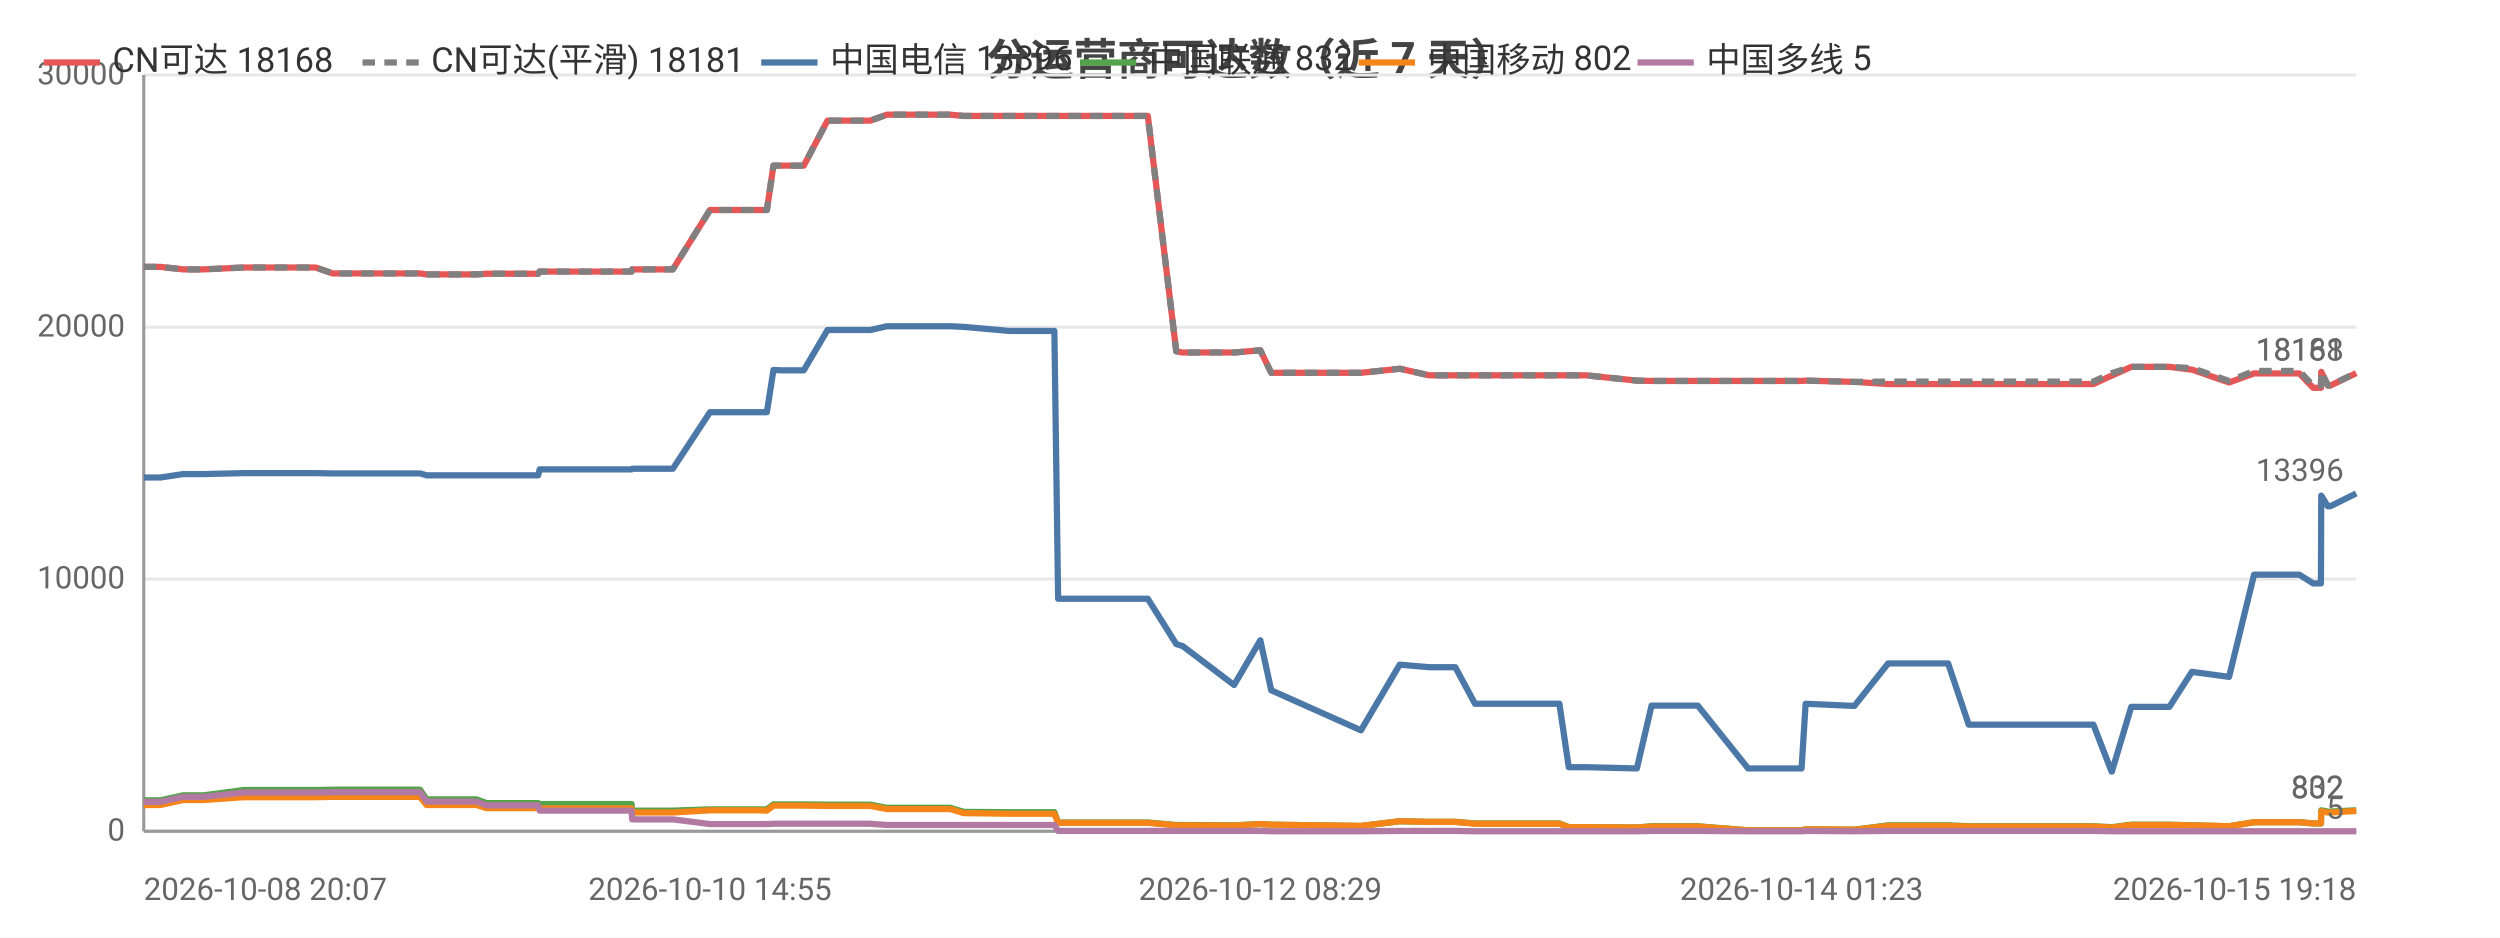
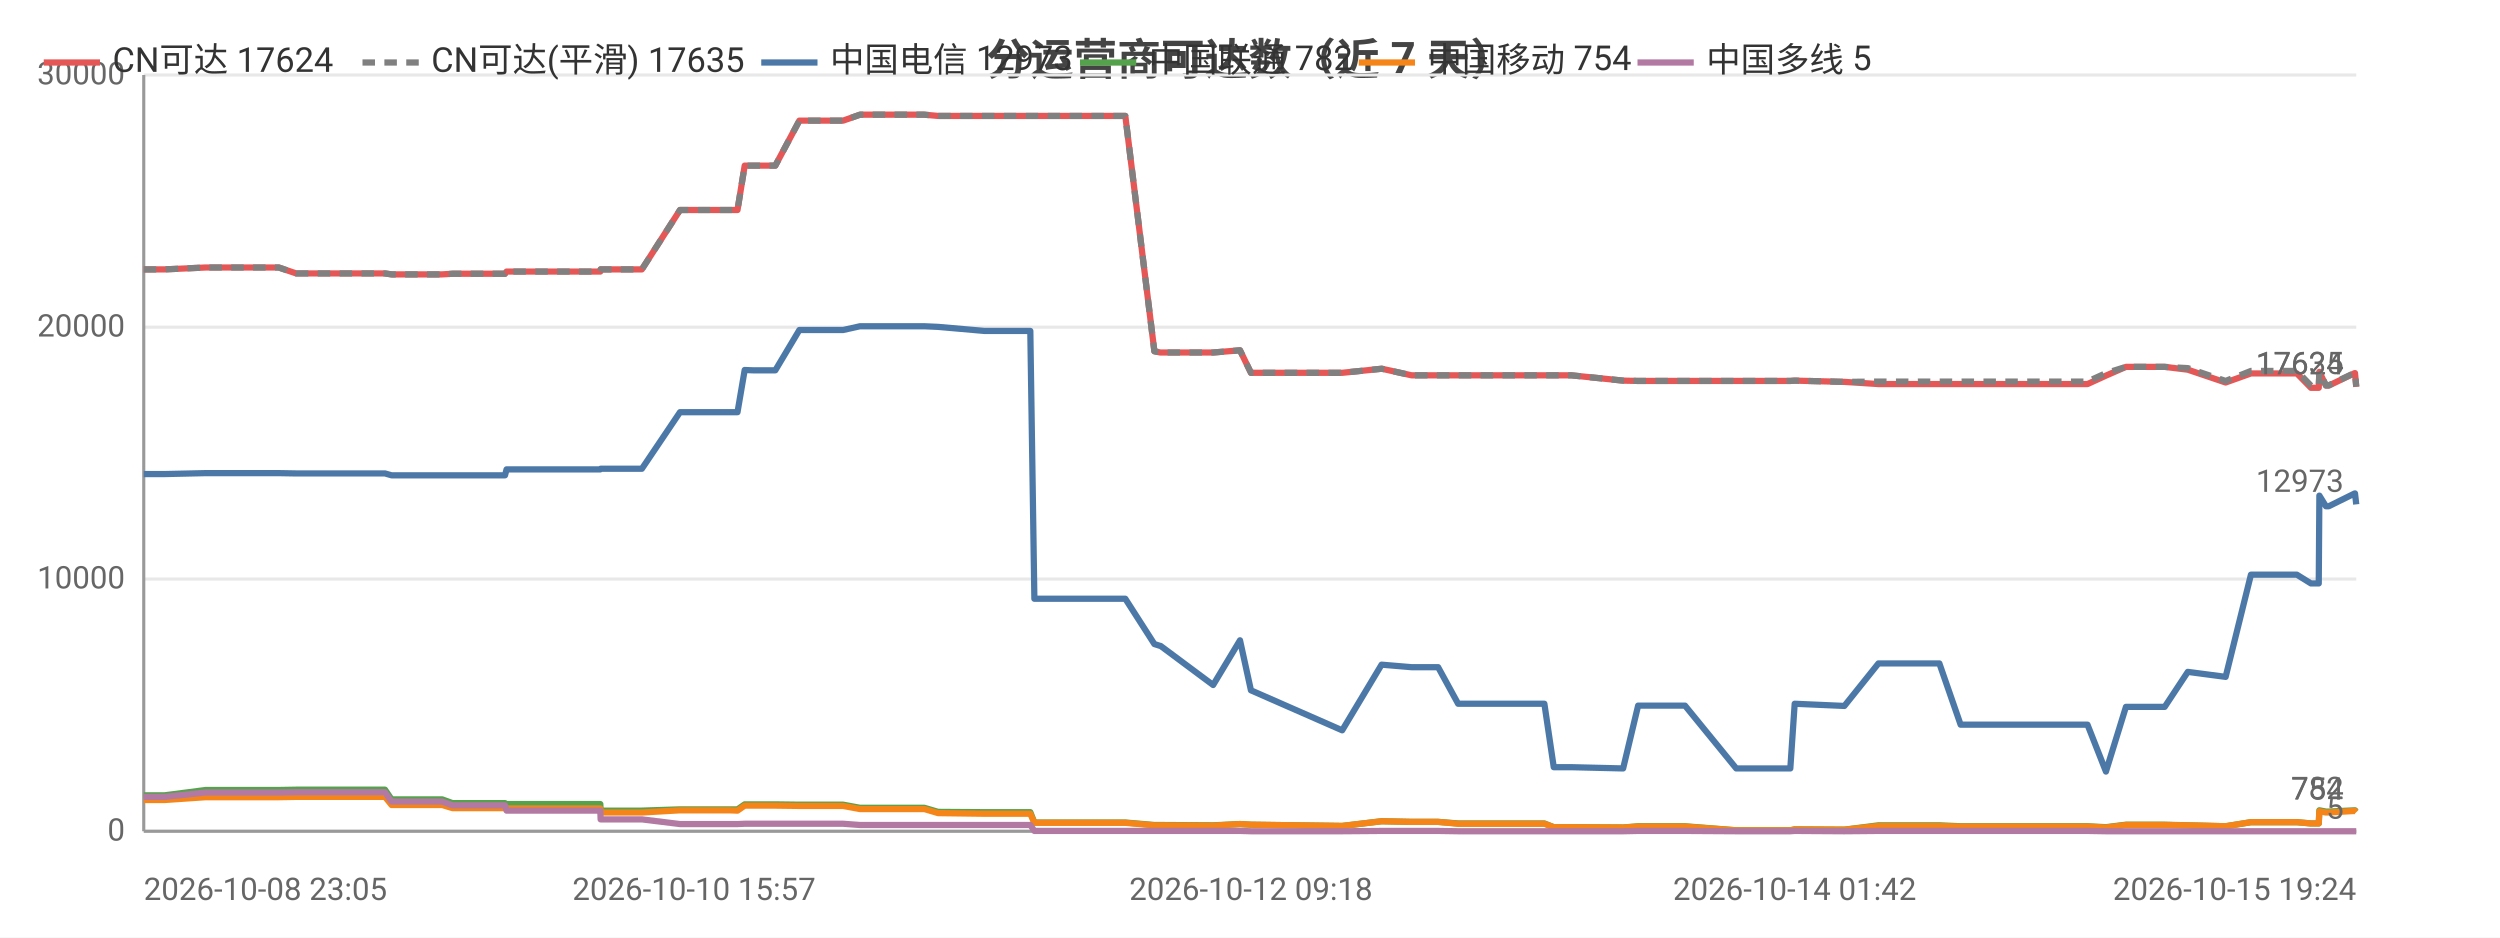
<svg xmlns="http://www.w3.org/2000/svg" width="800" height="300" viewBox="0 0 800 300">
  <rect width="800" height="300" fill="#ffffff" />
  <style>text{font-family:system-ui,-apple-system,'Segoe UI',Roboto,'PingFang SC','Microsoft YaHei','Noto Sans CJK SC',sans-serif}.g{stroke:#e8e8e8;stroke-width:1}.a{stroke:#999;stroke-width:1}.t{font-size:10px;fill:#666}.m{font-size:10px;text-anchor:middle;fill:#666}.e{font-size:10px;text-anchor:end;fill:#666}.l{font-size:11px;fill:#333}.tt{font-size:14px;font-weight:600;text-anchor:middle;fill:#444}.em{font-size:13px;text-anchor:middle;fill:#999}</style>
  <text class="tt" x="400.0" y="24">分运营商可达数（近 7 天）</text>
  <line class="g" x1="46" y1="266" x2="754" y2="266" />
  <text class="e" x="40" y="269">0</text>
  <line class="g" x1="46" y1="185.3" x2="754" y2="185.3" />
  <text class="e" x="40" y="188.3">10000</text>
  <line class="g" x1="46" y1="104.7" x2="754" y2="104.7" />
  <text class="e" x="40" y="107.7">20000</text>
  <line class="g" x1="46" y1="24" x2="754" y2="24" />
  <text class="e" x="40" y="27">30000</text>
  <line class="a" x1="46" y1="24" x2="46" y2="266" />
  <line class="a" x1="46" y1="266" x2="754" y2="266" />
-   <polyline fill="none" stroke="#e45756" stroke-width="2" stroke-linejoin="round" points="46,85.4 49.1,85.4 49.1,85.4 51.3,85.4 58.6,86.2 58.6,86.2 65.2,86.2 78.0,85.6 78.1,85.6 91.1,85.6 98.9,85.6 101.0,85.6 106.5,87.5 106.6,87.5 128.3,87.5 134.4,87.5 134.4,87.5 136.5,87.8 136.6,87.8 136.6,87.8 152.5,87.8 155.7,87.6 155.7,87.6 159.1,87.6 161.3,87.6 172.2,87.6 172.7,86.9 172.7,86.9 186.1,86.9 186.1,86.9 188.1,86.9 202.1,86.9 202.3,86.2 202.3,86.2 212.8,86.2 215.3,86.2 227.2,67.2 227.3,67.2 231.6,67.2 242.7,67.2 242.8,67.2 245.4,67.2 247.5,53.0 247.6,53.0 250.1,53.0 254.2,53.0 257.2,53.0 264.8,38.6 264.8,38.6 264.9,38.6 275.6,38.6 275.6,38.6 278.5,38.6 283.8,36.7 283.9,36.7 292.9,36.7 301.4,36.7 304.1,36.7 308.4,37.1 308.4,37.1 322.9,37.1 337.4,37.1 338.6,37.1 339.8,37.1 346.9,37.1 351.9,37.1 357.5,37.1 360.0,37.1 367.3,37.1 376.4,112.4 376.4,112.4 378.3,112.8 378.4,112.8 394.9,112.8 403.3,112.1 406.8,119.3 435.5,119.3 447.9,118.0 448.0,118.0 457.3,120.1 457.3,120.1 465.7,120.1 472.0,120.1 477.8,120.1 499.0,120.1 502.0,120.1 507.5,120.1 523.8,121.8 528.5,121.9 528.6,121.9 536.9,121.9 538.6,121.9 543.3,121.9 559.4,121.9 560.2,121.9 564.3,121.9 576.5,121.9 577.8,121.8 593.4,122.2 593.4,122.2 604.2,122.9 604.2,122.9 604.6,122.9 611.0,122.9 623.4,122.9 630.0,122.9 634.9,122.9 645.2,122.9 645.9,122.9 650.6,122.9 656.3,122.9 660.1,122.9 669.9,122.9 675.7,120.2 675.8,120.2 682.0,117.4 682.0,117.4 685.7,117.4 694.2,117.4 701.4,118.3 701.5,118.3 713.3,122.4 721.3,119.5 721.3,119.5 723.6,119.5 723.6,119.5 725.2,119.5 726.2,119.5 727.6,119.5 731.0,119.5 735.8,119.5 740.2,124.1 742.7,124.1 742.8,119.0 744.9,123.4 745.7,123.4 754.0,119.4 754,119.4" />
-   <text class="t" x="750" y="115.4" text-anchor="end" fill="#e45756">18168</text>
-   <polyline fill="none" stroke="#808080" stroke-width="2" stroke-dasharray="4,3" stroke-linejoin="round" points="46,85.4 49.1,85.4 49.1,85.4 51.3,85.4 58.6,86.2 58.6,86.2 65.2,86.2 78.0,85.6 78.1,85.6 91.1,85.6 98.9,85.6 101.0,85.6 106.5,87.5 106.6,87.5 128.3,87.5 134.4,87.5 134.4,87.5 136.5,87.8 136.6,87.8 136.6,87.8 152.5,87.8 155.7,87.6 155.7,87.6 159.1,87.6 161.3,87.6 172.2,87.6 172.7,86.9 172.7,86.9 186.1,86.9 186.1,86.9 188.1,86.9 202.1,86.9 202.3,86.2 202.3,86.2 212.8,86.2 215.3,86.2 227.2,67.2 227.3,67.2 231.6,67.2 242.7,67.2 242.8,67.2 245.4,67.2 247.5,53.0 247.6,53.0 250.1,53.0 254.2,53.0 257.2,53.0 264.8,38.6 264.8,38.6 264.9,38.6 275.6,38.6 275.6,38.6 278.5,38.6 283.8,36.7 283.9,36.7 292.9,36.7 301.4,36.7 304.1,36.7 308.4,37.1 308.4,37.1 322.9,37.1 337.4,37.1 338.6,37.1 339.8,37.1 346.9,37.1 351.9,37.1 357.5,37.1 360.0,37.1 367.3,37.1 376.4,112.4 376.4,112.4 378.3,112.8 378.4,112.8 394.9,112.8 403.3,112.1 406.8,119.3 435.5,119.3 447.9,118.0 448.0,118.0 457.3,120.1 457.3,120.1 465.7,120.1 472.0,120.1 477.8,120.1 499.0,120.1 502.0,120.1 507.5,120.1 523.8,121.8 528.5,121.9 528.6,121.9 536.9,121.9 538.6,121.9 543.3,121.9 559.4,121.9 560.2,121.9 564.3,121.9 576.5,121.9 577.8,121.8 593.4,122.2 593.4,122.2 604.2,122.1 604.2,122.1 604.6,122.1 611.0,122.1 623.4,122.1 630.0,122.1 634.9,122.1 645.2,122.1 645.9,122.1 650.6,122.1 656.3,122.1 660.1,122.1 669.9,122.1 675.7,119.4 675.8,119.4 682.0,117.4 682.0,117.4 685.7,117.4 694.2,117.4 701.4,117.8 701.5,117.8 713.3,121.9 721.3,118.7 721.3,118.7 723.6,118.7 723.6,118.7 725.2,118.7 726.2,118.7 727.6,118.7 731.0,118.7 735.8,118.7 740.2,123.4 742.7,123.4 742.8,118.9 744.9,123.3 745.7,123.3 754.0,119.3 754,119.3" />
-   <text class="t" x="750" y="115.3" text-anchor="end" fill="#808080">18181</text>
-   <polyline fill="none" stroke="#4c78a8" stroke-width="2" stroke-linejoin="round" points="46,152.8 49.1,152.8 49.1,152.8 51.3,152.8 58.6,151.7 58.6,151.7 65.2,151.7 78.0,151.4 78.1,151.4 91.1,151.4 98.9,151.4 101.0,151.4 106.5,151.5 106.6,151.5 128.3,151.5 134.4,151.5 134.4,151.5 136.5,152.1 136.6,152.1 136.6,152.1 152.5,152.1 155.7,152.1 155.7,152.1 159.1,152.1 161.3,152.1 172.2,152.1 172.7,150.2 172.7,150.2 186.1,150.2 186.1,150.2 188.1,150.2 202.1,150.2 202.3,150.0 202.3,150.0 212.8,150.0 215.3,150.0 227.2,131.9 227.3,131.9 231.6,131.9 242.7,131.9 242.8,131.9 245.4,131.9 247.5,118.4 247.6,118.4 250.1,118.5 254.2,118.5 257.2,118.5 264.8,105.6 264.8,105.6 264.9,105.6 275.6,105.6 275.6,105.6 278.5,105.6 283.8,104.4 283.9,104.4 292.9,104.4 301.4,104.4 304.1,104.4 308.4,104.6 308.4,104.6 322.9,105.9 337.4,105.9 338.6,191.6 339.8,191.6 346.9,191.6 351.9,191.6 357.5,191.6 360.0,191.6 367.3,191.6 376.4,206.1 376.4,206.1 378.3,206.7 378.4,206.7 394.9,219.2 403.3,204.9 406.8,220.9 435.5,233.7 447.9,212.7 448.0,212.7 457.3,213.5 457.3,213.5 465.7,213.5 472.0,225.2 477.8,225.2 499.0,225.2 502.0,245.5 507.5,245.5 523.8,245.9 528.5,225.8 528.6,225.8 536.9,225.8 538.6,225.8 543.3,225.8 559.4,245.9 560.2,245.9 564.3,245.9 576.5,245.9 577.8,225.2 593.4,225.9 593.4,225.9 604.2,212.3 604.2,212.3 604.6,212.3 611.0,212.3 623.4,212.3 630.0,231.9 634.9,231.9 645.2,231.9 645.9,231.9 650.6,231.9 656.3,231.9 660.1,231.9 669.9,231.9 675.7,246.9 675.8,246.9 682.0,226.2 682.0,226.2 685.7,226.2 694.2,226.2 701.4,215.0 701.5,215.0 713.3,216.6 721.3,183.9 721.3,183.9 723.6,183.9 723.6,183.9 725.2,183.9 726.2,183.9 727.6,183.9 731.0,183.9 735.8,183.9 740.2,186.7 742.7,186.7 742.8,158.6 744.9,162.0 745.7,162.0 754.0,157.9 754,157.9" />
-   <text class="t" x="750" y="153.9" text-anchor="end" fill="#4c78a8">13396</text>
-   <polyline fill="none" stroke="#54a24b" stroke-width="2" stroke-linejoin="round" points="46,256.1 49.1,256.1 49.1,256.1 51.3,256.1 58.6,254.5 58.6,254.5 65.2,254.5 78.0,252.8 78.1,252.8 91.1,252.8 98.9,252.8 101.0,252.8 106.5,252.7 106.6,252.7 128.3,252.7 134.4,252.7 134.4,252.7 136.5,255.8 136.6,255.8 136.6,255.8 152.5,255.8 155.7,257.0 155.7,257.0 159.1,257.0 161.3,257.0 172.2,257.0 172.7,257.3 172.7,257.3 186.1,257.3 186.1,257.3 188.1,257.3 202.1,257.3 202.3,259.4 202.3,259.4 212.8,259.4 215.3,259.4 227.2,259.0 227.3,259.0 231.6,259.0 242.7,259.0 242.8,259.0 245.4,259.0 247.5,257.4 247.6,257.4 250.1,257.4 254.2,257.4 257.2,257.4 264.8,257.5 264.8,257.5 264.9,257.5 275.6,257.5 275.6,257.5 278.5,257.5 283.8,258.5 283.9,258.5 292.9,258.5 301.4,258.5 304.1,258.5 308.4,259.8 308.4,259.8 322.9,259.9 337.4,259.9 338.6,263.2 339.8,263.2 346.9,263.2 351.9,263.2 357.5,263.2 360.0,263.2 367.3,263.2 376.4,264.0 376.4,264.0 378.3,264.0 378.4,264.0 394.9,264.1 403.3,263.7 406.8,263.9 435.5,264.3 447.9,262.8 448.0,262.8 457.3,263.0 457.3,263.0 465.7,263.0 472.0,263.5 477.8,263.5 499.0,263.5 502.0,264.7 507.5,264.7 523.8,264.8 528.5,264.4 528.6,264.4 536.9,264.4 538.6,264.4 543.3,264.4 559.4,265.7 560.2,265.7 564.3,265.7 576.5,265.7 577.8,265.4 593.4,265.5 593.4,265.5 604.2,264.1 604.2,264.1 604.6,264.1 611.0,264.1 623.4,264.1 630.0,264.4 634.9,264.4 645.2,264.4 645.9,264.4 650.6,264.4 656.3,264.4 660.1,264.4 669.9,264.4 675.7,264.7 675.8,264.7 682.0,263.9 682.0,263.9 685.7,263.9 694.2,263.9 701.4,264.1 701.5,264.1 713.3,264.4 721.3,263.1 721.3,263.1 723.6,263.1 723.6,263.1 725.2,263.1 726.2,263.1 727.6,263.1 731.0,263.1 735.8,263.1 740.2,263.5 742.7,263.5 742.8,259.3 744.9,259.7 745.7,259.7 754.0,259.3 754,259.3" />
-   <text class="t" x="750" y="255.3" text-anchor="end" fill="#54a24b">832</text>
-   <polyline fill="none" stroke="#f58518" stroke-width="2" stroke-linejoin="round" points="46,257.6 49.1,257.6 49.1,257.6 51.3,257.6 58.6,256.0 58.6,256.0 65.2,256.0 78.0,255.1 78.1,255.1 91.1,255.1 98.9,255.1 101.0,255.1 106.5,255.0 106.6,255.0 128.3,255.0 134.4,255.0 134.4,255.0 136.5,257.6 136.6,257.6 136.6,257.6 152.5,257.6 155.7,258.6 155.7,258.6 159.1,258.6 161.3,258.6 172.2,258.6 172.7,258.7 172.7,258.7 186.1,258.7 186.1,258.7 188.1,258.7 202.1,258.7 202.3,260.0 202.3,260.0 212.8,260.0 215.3,260.0 227.2,259.3 227.3,259.3 231.6,259.3 242.7,259.3 242.8,259.3 245.4,259.4 247.5,257.8 247.6,257.8 250.1,257.8 254.2,257.8 257.2,257.8 264.8,257.9 264.8,257.9 264.9,257.9 275.6,257.9 275.6,257.9 278.5,257.9 283.8,258.9 283.9,258.9 292.9,258.9 301.4,258.9 304.1,258.9 308.4,260.2 308.4,260.2 322.9,260.4 337.4,260.4 338.6,263.3 339.8,263.3 346.9,263.3 351.9,263.3 357.5,263.3 360.0,263.3 367.3,263.3 376.4,264.1 376.4,264.1 378.3,264.1 378.4,264.1 394.9,264.2 403.3,263.7 406.8,263.9 435.5,264.3 447.9,262.8 448.0,262.8 457.3,263.0 457.3,263.0 465.7,263.0 472.0,263.6 477.8,263.6 499.0,263.6 502.0,264.7 507.5,264.7 523.8,264.8 528.5,264.5 528.6,264.5 536.9,264.5 538.6,264.5 543.3,264.5 559.4,265.7 560.2,265.7 564.3,265.7 576.5,265.7 577.8,265.4 593.4,265.5 593.4,265.5 604.2,264.3 604.2,264.3 604.6,264.3 611.0,264.3 623.4,264.3 630.0,264.5 634.9,264.5 645.2,264.5 645.9,264.5 650.6,264.5 656.3,264.5 660.1,264.5 669.9,264.5 675.7,264.8 675.8,264.8 682.0,264.0 682.0,264.0 685.7,264.0 694.2,264.0 701.4,264.1 701.5,264.1 713.3,264.4 721.3,263.1 721.3,263.1 723.6,263.1 723.6,263.1 725.2,263.1 726.2,263.1 727.6,263.1 731.0,263.1 735.8,263.1 740.2,263.5 742.7,263.5 742.8,259.6 744.9,260.0 745.7,260.0 754.0,259.5 754,259.5" />
-   <text class="t" x="750" y="255.5" text-anchor="end" fill="#f58518">802</text>
-   <polyline fill="none" stroke="#b279a2" stroke-width="2" stroke-linejoin="round" points="46,256.6 49.1,256.6 49.1,256.6 51.3,256.6 58.6,255.0 58.6,255.0 65.2,255.0 78.0,253.6 78.1,253.6 91.1,253.6 98.9,253.6 101.0,253.6 106.5,253.5 106.6,253.5 128.3,253.5 134.4,253.5 134.4,253.5 136.5,256.5 136.6,256.5 136.6,256.5 152.5,256.5 155.7,257.7 155.7,257.7 159.1,257.7 161.3,257.7 172.2,257.7 172.7,259.4 172.7,259.4 186.1,259.4 186.1,259.4 188.1,259.4 202.1,259.4 202.3,262.2 202.3,262.2 212.8,262.2 215.3,262.2 227.2,263.7 227.3,263.7 231.6,263.7 242.7,263.7 242.8,263.7 245.4,263.7 247.5,263.6 247.6,263.6 250.1,263.6 254.2,263.6 257.2,263.6 264.8,263.6 264.8,263.6 264.9,263.6 275.6,263.6 275.6,263.6 278.5,263.6 283.8,264.0 283.9,264.0 292.9,264.0 301.4,264.0 304.1,264.0 308.4,264.0 308.4,264.0 322.9,264.0 337.4,264.0 338.6,265.9 339.8,265.9 346.9,265.9 351.9,265.9 357.5,265.9 360.0,265.9 367.3,265.9 376.4,265.9 376.4,265.9 378.3,265.9 378.4,265.9 394.9,265.9 403.3,265.9 406.8,266.0 435.5,266.0 447.9,265.9 448.0,265.9 457.3,265.9 457.3,265.9 465.7,265.9 472.0,266.0 477.8,266.0 499.0,266.0 502.0,266.0 507.5,266.0 523.8,266.0 528.5,265.9 528.6,265.9 536.9,265.9 538.6,265.9 543.3,265.9 559.4,266.0 560.2,266.0 564.3,266.0 576.5,266.0 577.8,265.9 593.4,266.0 593.4,266.0 604.2,265.9 604.2,265.9 604.6,265.9 611.0,265.9 623.4,265.9 630.0,265.9 634.9,265.9 645.2,265.9 645.9,265.9 650.6,265.9 656.3,265.9 660.1,265.9 669.9,265.9 675.7,266.0 675.8,266.0 682.0,266.0 682.0,266.0 685.7,266.0 694.2,266.0 701.4,266 701.5,266 713.3,266 721.3,266.0 721.3,266.0 723.6,266.0 723.6,266.0 725.2,266.0 726.2,266.0 727.6,266.0 731.0,266.0 735.8,266.0 740.2,266.0 742.7,266.0 742.8,266.0 744.9,266.0 745.7,266.0 754.0,266.0 754,266.0" />
+   <polyline fill="none" stroke="#e45756" stroke-width="2" stroke-linejoin="round" points="46,86.2 46.1,86.2 52.7,86.2 65.8,85.6 65.8,85.6 79.1,85.6 87.0,85.6 89.2,85.6 94.8,87.5 94.8,87.5 117.0,87.5 123.1,87.5 123.2,87.5 125.3,87.8 125.3,87.8 125.4,87.8 141.5,87.8 144.8,87.6 144.9,87.6 148.3,87.6 150.5,87.6 161.6,87.6 162.1,86.9 162.2,86.9 175.7,86.9 175.8,86.9 177.8,86.9 192.1,86.9 192.2,86.2 192.3,86.2 202.9,86.2 205.4,86.2 217.6,67.2 217.7,67.2 222.1,67.2 233.4,67.2 233.4,67.2 236.0,67.2 238.3,53.0 238.3,53.0 240.9,53.0 245.1,53.0 248.1,53.0 255.8,38.6 255.9,38.6 256.0,38.6 266.8,38.6 266.9,38.6 269.8,38.6 275.2,36.7 275.2,36.7 284.4,36.7 293.1,36.7 295.8,36.7 300.2,37.1 300.2,37.1 315.0,37.1 329.7,37.1 331.0,37.1 332.2,37.1 339.3,37.1 344.4,37.1 350.2,37.1 352.7,37.1 360.1,37.1 369.4,112.4 369.4,112.4 371.3,112.8 371.4,112.8 388.2,112.8 396.8,112.1 400.3,119.3 429.5,119.3 442.1,118.0 442.2,118.0 451.7,120.1 451.7,120.1 460.2,120.1 466.6,120.1 472.5,120.1 494.2,120.1 497.2,120.1 502.8,120.1 519.4,121.8 524.2,121.9 524.2,121.9 532.6,121.9 534.4,121.9 539.2,121.9 555.6,121.9 556.4,121.9 560.6,121.9 572.9,121.9 574.3,121.8 590.2,122.2 590.2,122.2 601.1,122.9 601.2,122.9 601.5,122.9 608.0,122.9 620.6,122.9 627.4,122.9 632.4,122.9 642.9,122.9 643.6,122.9 648.4,122.9 654.2,122.9 658.0,122.9 668.0,122.9 673.9,120.2 673.9,120.2 680.3,117.4 680.3,117.4 684.1,117.4 692.7,117.4 700.1,118.3 700.1,118.3 712.2,122.4 720.3,119.5 720.3,119.5 722.6,119.5 722.7,119.5 724.2,119.5 725.2,119.5 726.7,119.5 730.2,119.5 735.0,119.5 739.5,124.1 742.0,124.1 742.2,119.0 744.3,123.4 745.2,123.4 753.5,119.4 753.6,119.4 754,123.8" />
+   <text class="t" x="750" y="119.8" text-anchor="end" fill="#e45756">17624</text>
+   <polyline fill="none" stroke="#808080" stroke-width="2" stroke-dasharray="4,3" stroke-linejoin="round" points="46,86.2 46.1,86.2 52.7,86.2 65.8,85.6 65.8,85.6 79.1,85.6 87.0,85.6 89.2,85.6 94.8,87.5 94.8,87.5 117.0,87.5 123.1,87.5 123.2,87.5 125.3,87.8 125.3,87.8 125.4,87.8 141.5,87.8 144.8,87.6 144.9,87.6 148.3,87.6 150.5,87.6 161.6,87.6 162.1,86.9 162.2,86.9 175.7,86.9 175.8,86.9 177.8,86.9 192.1,86.9 192.2,86.2 192.3,86.2 202.9,86.2 205.4,86.2 217.6,67.2 217.7,67.2 222.1,67.2 233.4,67.2 233.4,67.2 236.0,67.2 238.3,53.0 238.3,53.0 240.9,53.0 245.1,53.0 248.1,53.0 255.8,38.6 255.9,38.6 256.0,38.6 266.8,38.6 266.9,38.6 269.8,38.6 275.2,36.7 275.2,36.7 284.4,36.7 293.1,36.7 295.8,36.7 300.2,37.1 300.2,37.1 315.0,37.1 329.7,37.1 331.0,37.1 332.2,37.1 339.3,37.1 344.4,37.1 350.2,37.1 352.7,37.1 360.1,37.1 369.4,112.4 369.4,112.4 371.3,112.8 371.4,112.8 388.2,112.8 396.8,112.1 400.3,119.3 429.5,119.3 442.1,118.0 442.2,118.0 451.7,120.1 451.7,120.1 460.2,120.1 466.6,120.1 472.5,120.1 494.2,120.1 497.2,120.1 502.8,120.1 519.4,121.8 524.2,121.9 524.2,121.9 532.6,121.9 534.4,121.9 539.2,121.9 555.6,121.9 556.4,121.9 560.6,121.9 572.9,121.9 574.3,121.8 590.2,122.2 590.2,122.2 601.1,122.1 601.2,122.1 601.5,122.1 608.0,122.1 620.6,122.1 627.4,122.1 632.4,122.1 642.9,122.1 643.6,122.1 648.4,122.1 654.2,122.1 658.0,122.1 668.0,122.1 673.9,119.4 673.9,119.4 680.3,117.4 680.3,117.4 684.1,117.4 692.7,117.4 700.1,117.8 700.1,117.8 712.2,121.9 720.3,118.7 720.3,118.7 722.6,118.7 722.7,118.7 724.2,118.7 725.2,118.7 726.7,118.7 730.2,118.7 735.0,118.7 739.5,123.4 742.0,123.4 742.2,118.9 744.3,123.3 745.2,123.3 753.5,119.3 753.6,119.3 754,123.7" />
+   <text class="t" x="750" y="119.7" text-anchor="end" fill="#808080">17635</text>
+   <polyline fill="none" stroke="#4c78a8" stroke-width="2" stroke-linejoin="round" points="46,151.7 46.1,151.7 52.7,151.7 65.8,151.4 65.8,151.4 79.1,151.4 87.0,151.4 89.2,151.4 94.8,151.5 94.8,151.5 117.0,151.5 123.1,151.5 123.2,151.5 125.3,152.1 125.3,152.1 125.4,152.1 141.5,152.1 144.8,152.1 144.9,152.1 148.3,152.1 150.5,152.1 161.6,152.1 162.1,150.2 162.2,150.2 175.7,150.2 175.8,150.2 177.8,150.2 192.1,150.2 192.2,150.0 192.3,150.0 202.9,150.0 205.4,150.0 217.6,131.9 217.7,131.9 222.1,131.9 233.4,131.9 233.4,131.9 236.0,131.9 238.3,118.4 238.3,118.4 240.9,118.5 245.1,118.5 248.1,118.5 255.8,105.6 255.9,105.6 256.0,105.6 266.8,105.6 266.9,105.6 269.8,105.6 275.2,104.4 275.2,104.4 284.4,104.4 293.1,104.4 295.8,104.4 300.2,104.6 300.2,104.6 315.0,105.9 329.7,105.9 331.0,191.6 332.2,191.6 339.3,191.6 344.4,191.6 350.2,191.6 352.7,191.6 360.1,191.6 369.4,206.1 369.4,206.1 371.3,206.7 371.4,206.7 388.2,219.2 396.8,204.9 400.3,220.9 429.5,233.7 442.1,212.7 442.2,212.7 451.7,213.5 451.7,213.5 460.2,213.5 466.6,225.2 472.5,225.2 494.2,225.2 497.2,245.5 502.8,245.5 519.4,245.9 524.2,225.8 524.2,225.8 532.6,225.8 534.4,225.8 539.2,225.8 555.6,245.9 556.4,245.9 560.6,245.9 572.9,245.9 574.3,225.2 590.2,225.9 590.2,225.9 601.1,212.3 601.2,212.3 601.5,212.3 608.0,212.3 620.6,212.3 627.4,231.9 632.4,231.9 642.9,231.9 643.6,231.9 648.4,231.9 654.2,231.9 658.0,231.9 668.0,231.9 673.9,246.9 673.9,246.9 680.3,226.2 680.3,226.2 684.1,226.2 692.7,226.2 700.1,215.0 700.1,215.0 712.2,216.6 720.3,183.9 720.3,183.9 722.6,183.9 722.7,183.9 724.2,183.9 725.2,183.9 726.7,183.9 730.2,183.9 735.0,183.9 739.5,186.7 742.0,186.7 742.2,158.6 744.3,162.0 745.2,162.0 753.5,157.9 753.6,157.9 754,161.4" />
+   <text class="t" x="750" y="157.4" text-anchor="end" fill="#4c78a8">12973</text>
+   <polyline fill="none" stroke="#54a24b" stroke-width="2" stroke-linejoin="round" points="46,254.5 46.1,254.5 52.7,254.5 65.8,252.8 65.8,252.8 79.1,252.8 87.0,252.8 89.2,252.8 94.8,252.7 94.8,252.7 117.0,252.7 123.1,252.7 123.2,252.7 125.3,255.8 125.3,255.8 125.4,255.8 141.5,255.8 144.8,257.0 144.9,257.0 148.3,257.0 150.5,257.0 161.6,257.0 162.1,257.3 162.2,257.3 175.7,257.3 175.8,257.3 177.8,257.3 192.1,257.3 192.2,259.4 192.3,259.4 202.9,259.4 205.4,259.4 217.6,259.0 217.7,259.0 222.1,259.0 233.4,259.0 233.4,259.0 236.0,259.0 238.3,257.4 238.3,257.4 240.9,257.4 245.1,257.4 248.1,257.4 255.8,257.5 255.9,257.5 256.0,257.5 266.8,257.5 266.9,257.5 269.8,257.5 275.2,258.5 275.2,258.5 284.4,258.5 293.1,258.5 295.8,258.5 300.2,259.8 300.2,259.8 315.0,259.9 329.7,259.9 331.0,263.2 332.2,263.2 339.3,263.2 344.4,263.2 350.2,263.2 352.7,263.2 360.1,263.2 369.4,264.0 369.4,264.0 371.3,264.0 371.4,264.0 388.2,264.1 396.8,263.7 400.3,263.9 429.5,264.3 442.1,262.8 442.2,262.8 451.7,263.0 451.7,263.0 460.2,263.0 466.6,263.5 472.5,263.5 494.2,263.5 497.2,264.7 502.8,264.7 519.4,264.8 524.2,264.4 524.2,264.4 532.6,264.4 534.4,264.4 539.2,264.4 555.6,265.7 556.4,265.7 560.6,265.7 572.9,265.7 574.3,265.4 590.2,265.5 590.2,265.5 601.1,264.1 601.2,264.1 601.5,264.1 608.0,264.1 620.6,264.1 627.4,264.4 632.4,264.4 642.9,264.4 643.6,264.4 648.4,264.4 654.2,264.4 658.0,264.4 668.0,264.4 673.9,264.7 673.9,264.7 680.3,263.9 680.3,263.9 684.1,263.9 692.7,263.9 700.1,264.1 700.1,264.1 712.2,264.4 720.3,263.1 720.3,263.1 722.6,263.1 722.7,263.1 724.2,263.1 725.2,263.1 726.7,263.1 730.2,263.1 735.0,263.1 739.5,263.5 742.0,263.5 742.2,259.3 744.3,259.7 745.2,259.7 753.5,259.3 753.6,259.3 754,259.7" />
+   <text class="t" x="750" y="255.7" text-anchor="end" fill="#54a24b">782</text>
+   <polyline fill="none" stroke="#f58518" stroke-width="2" stroke-linejoin="round" points="46,256.0 46.1,256.0 52.7,256.0 65.8,255.1 65.8,255.1 79.1,255.1 87.0,255.1 89.2,255.1 94.8,255.0 94.8,255.0 117.0,255.0 123.1,255.0 123.2,255.0 125.3,257.6 125.3,257.6 125.4,257.6 141.5,257.6 144.8,258.6 144.9,258.6 148.3,258.6 150.5,258.6 161.6,258.6 162.1,258.7 162.2,258.7 175.7,258.7 175.8,258.7 177.8,258.7 192.1,258.7 192.2,260.0 192.3,260.0 202.9,260.0 205.4,260.0 217.6,259.3 217.7,259.3 222.1,259.3 233.4,259.3 233.4,259.3 236.0,259.4 238.3,257.8 238.3,257.8 240.9,257.8 245.1,257.8 248.1,257.8 255.8,257.9 255.9,257.9 256.0,257.9 266.8,257.9 266.9,257.9 269.8,257.9 275.2,258.9 275.2,258.9 284.4,258.9 293.1,258.9 295.8,258.9 300.2,260.2 300.2,260.2 315.0,260.4 329.7,260.4 331.0,263.3 332.2,263.3 339.3,263.3 344.4,263.3 350.2,263.3 352.7,263.3 360.1,263.3 369.4,264.1 369.4,264.1 371.3,264.1 371.4,264.1 388.2,264.2 396.8,263.7 400.3,263.9 429.5,264.3 442.1,262.8 442.2,262.8 451.7,263.0 451.7,263.0 460.2,263.0 466.6,263.6 472.5,263.6 494.2,263.6 497.2,264.7 502.8,264.7 519.4,264.8 524.2,264.5 524.2,264.5 532.6,264.5 534.4,264.5 539.2,264.5 555.6,265.7 556.4,265.7 560.6,265.7 572.9,265.7 574.3,265.4 590.2,265.5 590.2,265.5 601.1,264.3 601.2,264.3 601.5,264.3 608.0,264.3 620.6,264.3 627.4,264.5 632.4,264.5 642.9,264.5 643.6,264.5 648.4,264.5 654.2,264.5 658.0,264.5 668.0,264.5 673.9,264.8 673.9,264.8 680.3,264.0 680.3,264.0 684.1,264.0 692.7,264.0 700.1,264.1 700.1,264.1 712.2,264.4 720.3,263.1 720.3,263.1 722.6,263.1 722.7,263.1 724.2,263.1 725.2,263.1 726.7,263.1 730.2,263.1 735.0,263.1 739.5,263.5 742.0,263.5 742.2,259.6 744.3,260.0 745.2,260.0 753.5,259.5 753.6,259.5 754,259.9" />
+   <text class="t" x="750" y="255.9" text-anchor="end" fill="#f58518">754</text>
+   <polyline fill="none" stroke="#b279a2" stroke-width="2" stroke-linejoin="round" points="46,255.0 46.1,255.0 52.7,255.0 65.8,253.6 65.8,253.6 79.1,253.6 87.0,253.6 89.2,253.6 94.8,253.5 94.8,253.5 117.0,253.5 123.1,253.5 123.2,253.5 125.3,256.5 125.3,256.5 125.4,256.5 141.5,256.5 144.8,257.7 144.9,257.7 148.3,257.7 150.5,257.7 161.6,257.7 162.1,259.4 162.2,259.4 175.7,259.4 175.8,259.4 177.8,259.4 192.1,259.4 192.2,262.2 192.3,262.2 202.9,262.2 205.4,262.2 217.6,263.7 217.7,263.7 222.1,263.7 233.4,263.7 233.4,263.7 236.0,263.7 238.3,263.6 238.3,263.6 240.9,263.6 245.1,263.6 248.1,263.6 255.8,263.6 255.9,263.6 256.0,263.6 266.8,263.6 266.9,263.6 269.8,263.6 275.2,264.0 275.2,264.0 284.4,264.0 293.1,264.0 295.8,264.0 300.2,264.0 300.2,264.0 315.0,264.0 329.7,264.0 331.0,265.9 332.2,265.9 339.3,265.9 344.4,265.9 350.2,265.9 352.7,265.9 360.1,265.9 369.4,265.9 369.4,265.9 371.3,265.9 371.4,265.9 388.2,265.9 396.8,265.9 400.3,266.0 429.5,266.0 442.1,265.9 442.2,265.9 451.7,265.9 451.7,265.9 460.2,265.9 466.6,266.0 472.5,266.0 494.2,266.0 497.2,266.0 502.8,266.0 519.4,266.0 524.2,265.9 524.2,265.9 532.6,265.9 534.4,265.9 539.2,265.9 555.6,266.0 556.4,266.0 560.6,266.0 572.9,266.0 574.3,265.9 590.2,266.0 590.2,266.0 601.1,265.9 601.2,265.9 601.5,265.9 608.0,265.9 620.6,265.9 627.4,265.9 632.4,265.9 642.9,265.9 643.6,265.9 648.4,265.9 654.2,265.9 658.0,265.9 668.0,265.9 673.9,266.0 673.9,266.0 680.3,266.0 680.3,266.0 684.1,266.0 692.7,266.0 700.1,266 700.1,266 712.2,266 720.3,266.0 720.3,266.0 722.6,266.0 722.7,266.0 724.2,266.0 725.2,266.0 726.7,266.0 730.2,266.0 735.0,266.0 739.5,266.0 742.0,266.0 742.2,266.0 744.3,266.0 745.2,266.0 753.5,266.0 753.6,266.0 754,266.0" />
  <text class="t" x="750" y="262.0" text-anchor="end" fill="#b279a2">5</text>
-   <text class="t" x="46" y="288">2026-10-08 20:07</text>
-   <text class="m" x="227.2" y="288">2026-10-10 14:55</text>
-   <text class="m" x="403.3" y="288">2026-10-12 08:29</text>
-   <text class="m" x="576.5" y="288">2026-10-14 01:23</text>
-   <text class="e" x="754" y="288">2026-10-15 19:18</text>
+   <text class="t" x="46" y="288">2026-10-08 23:05</text>
+   <text class="m" x="222.1" y="288">2026-10-10 15:57</text>
+   <text class="m" x="400.3" y="288">2026-10-12 09:18</text>
+   <text class="m" x="574.3" y="288">2026-10-14 01:42</text>
+   <text class="e" x="754" y="288">2026-10-15 19:24</text>
  <line x1="14" y1="20" x2="32" y2="20" stroke="#e45756" stroke-width="2" />
-   <text class="l" x="36" y="23">CN可达 18168</text>
+   <text class="l" x="36" y="23">CN可达 17624</text>
  <line x1="116.0" y1="20" x2="134.0" y2="20" stroke="#808080" stroke-width="2" stroke-dasharray="4,3" />
-   <text class="l" x="138.0" y="23">CN可达(平滑) 18181</text>
+   <text class="l" x="138.0" y="23">CN可达(平滑) 17635</text>
  <line x1="243.6" y1="20" x2="261.6" y2="20" stroke="#4c78a8" stroke-width="2" />
-   <text class="l" x="265.6" y="23">中国电信 13396</text>
+   <text class="l" x="265.6" y="23">中国电信 12973</text>
  <line x1="345.6" y1="20" x2="363.6" y2="20" stroke="#54a24b" stroke-width="2" />
-   <text class="l" x="367.6" y="23">中国联通 832</text>
+   <text class="l" x="367.6" y="23">中国联通 782</text>
  <line x1="434.8" y1="20" x2="452.8" y2="20" stroke="#f58518" stroke-width="2" />
-   <text class="l" x="456.8" y="23">中国移动 802</text>
+   <text class="l" x="456.8" y="23">中国移动 754</text>
  <line x1="524.0" y1="20" x2="542.0" y2="20" stroke="#b279a2" stroke-width="2" />
  <text class="l" x="546.0" y="23">中国多线 5</text>
</svg>
